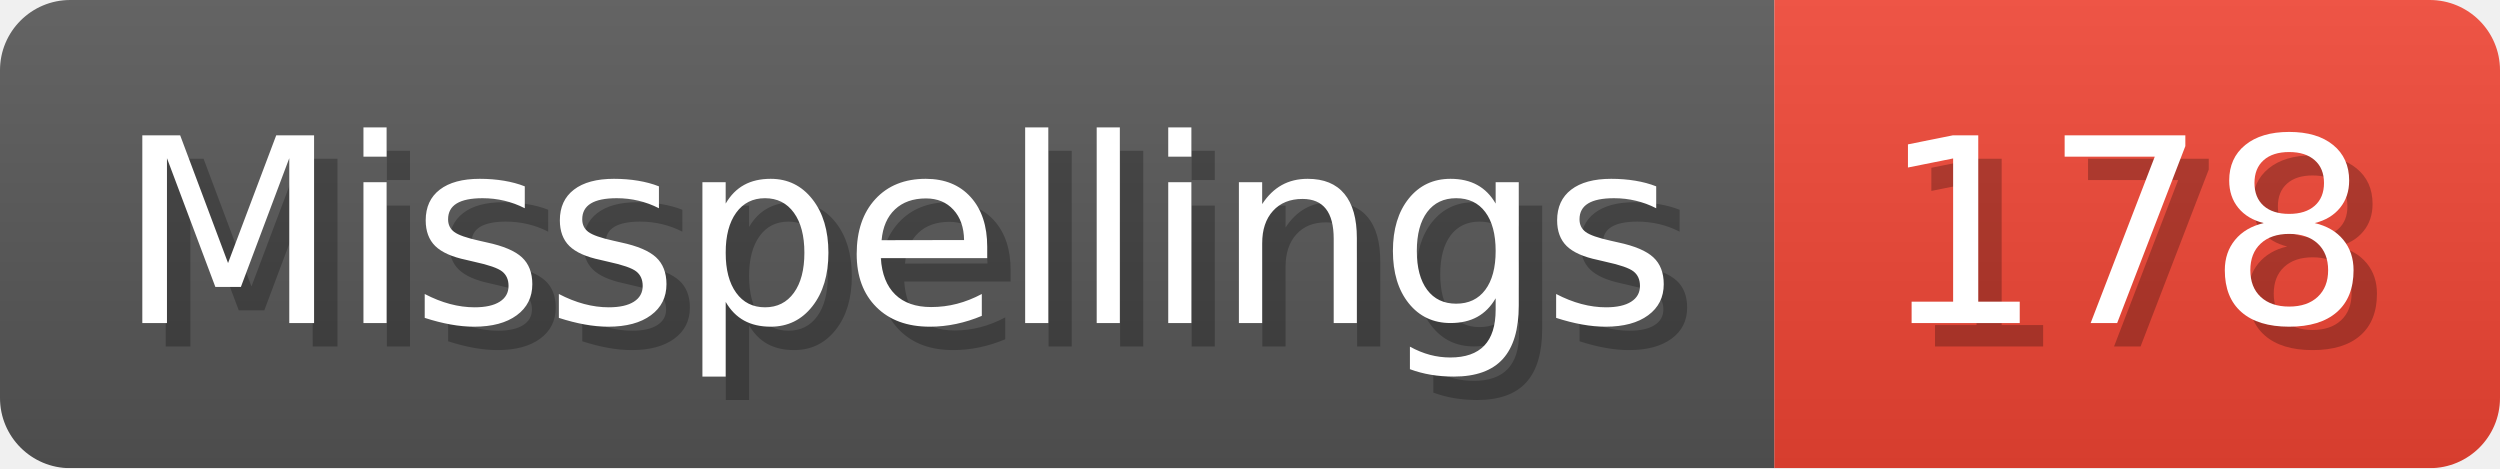
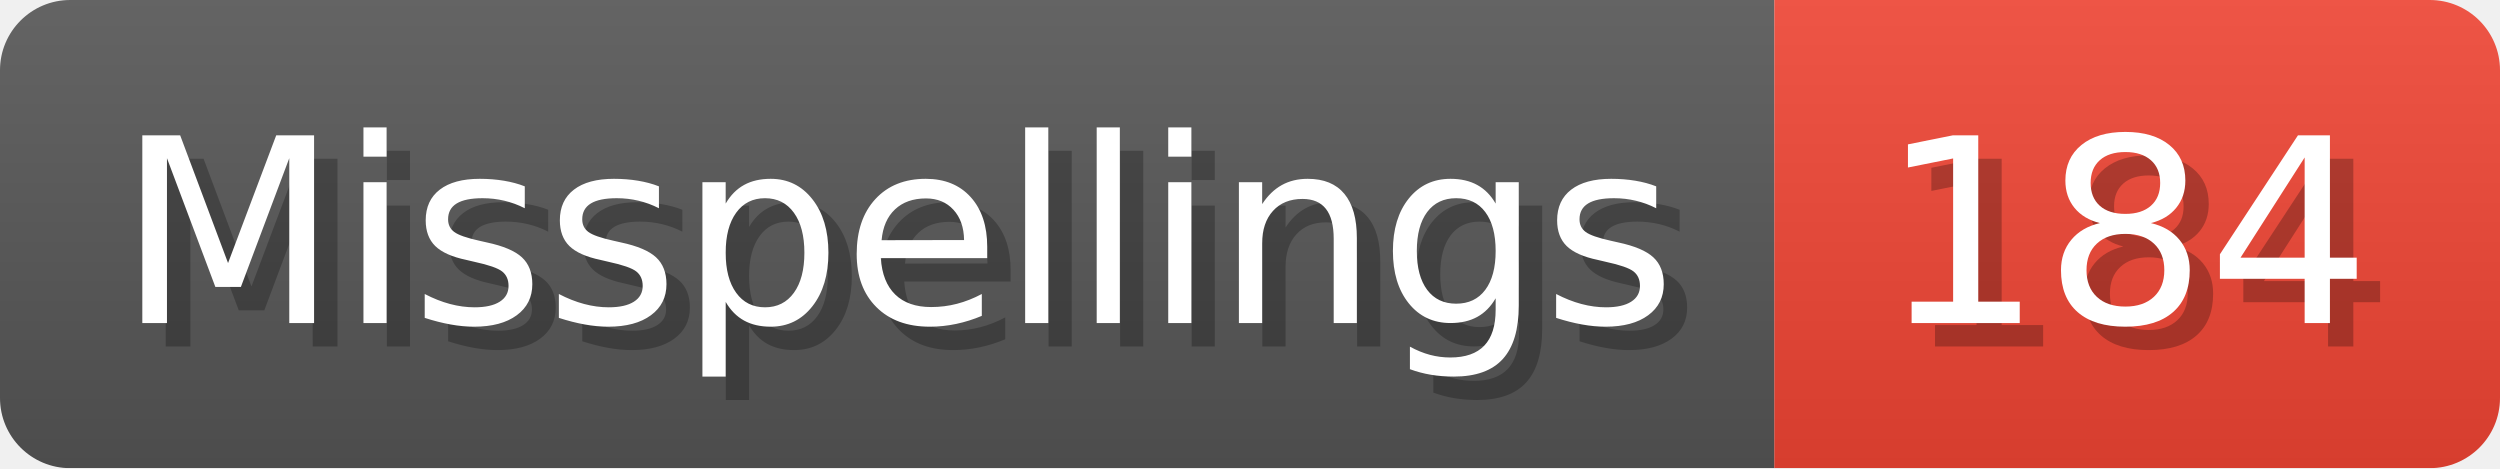
- <svg xmlns="http://www.w3.org/2000/svg" width="106.8" height="20" viewBox="0 0 1068 200" role="img" aria-label="Misspellings: 178">
+ <svg xmlns="http://www.w3.org/2000/svg" width="106.8" height="20" viewBox="0 0 1068 200" role="img" aria-label="Misspellings: 184">
  <linearGradient id="a" x2="0" y2="100%">
    <stop offset="0" stop-opacity=".1" stop-color="#EEE" />
    <stop offset="1" stop-opacity=".1" />
  </linearGradient>
  <mask id="m">
    <rect width="1068" height="200" rx="30" fill="#FFF" />
  </mask>
  <g mask="url(#m)">
    <rect width="758" height="200" fill="#555" />
    <rect width="310" height="200" fill="#E43" x="758" />
    <rect width="1068" height="200" fill="url(#a)" />
  </g>
  <g aria-hidden="true" fill="#fff" text-anchor="start" font-family="Verdana,DejaVu Sans,sans-serif" font-size="110">
    <text x="60" y="148" textLength="658" fill="#000" opacity="0.25">Misspellings</text>
    <text x="50" y="138" textLength="658">Misspellings</text>
-     <text x="813" y="148" textLength="210" fill="#000" opacity="0.25">178</text>
-     <text x="803" y="138" textLength="210">178</text>
+     <text x="813" y="148" textLength="210" fill="#000" opacity="0.25">184</text>
+     <text x="803" y="138" textLength="210">184</text>
  </g>
</svg>
